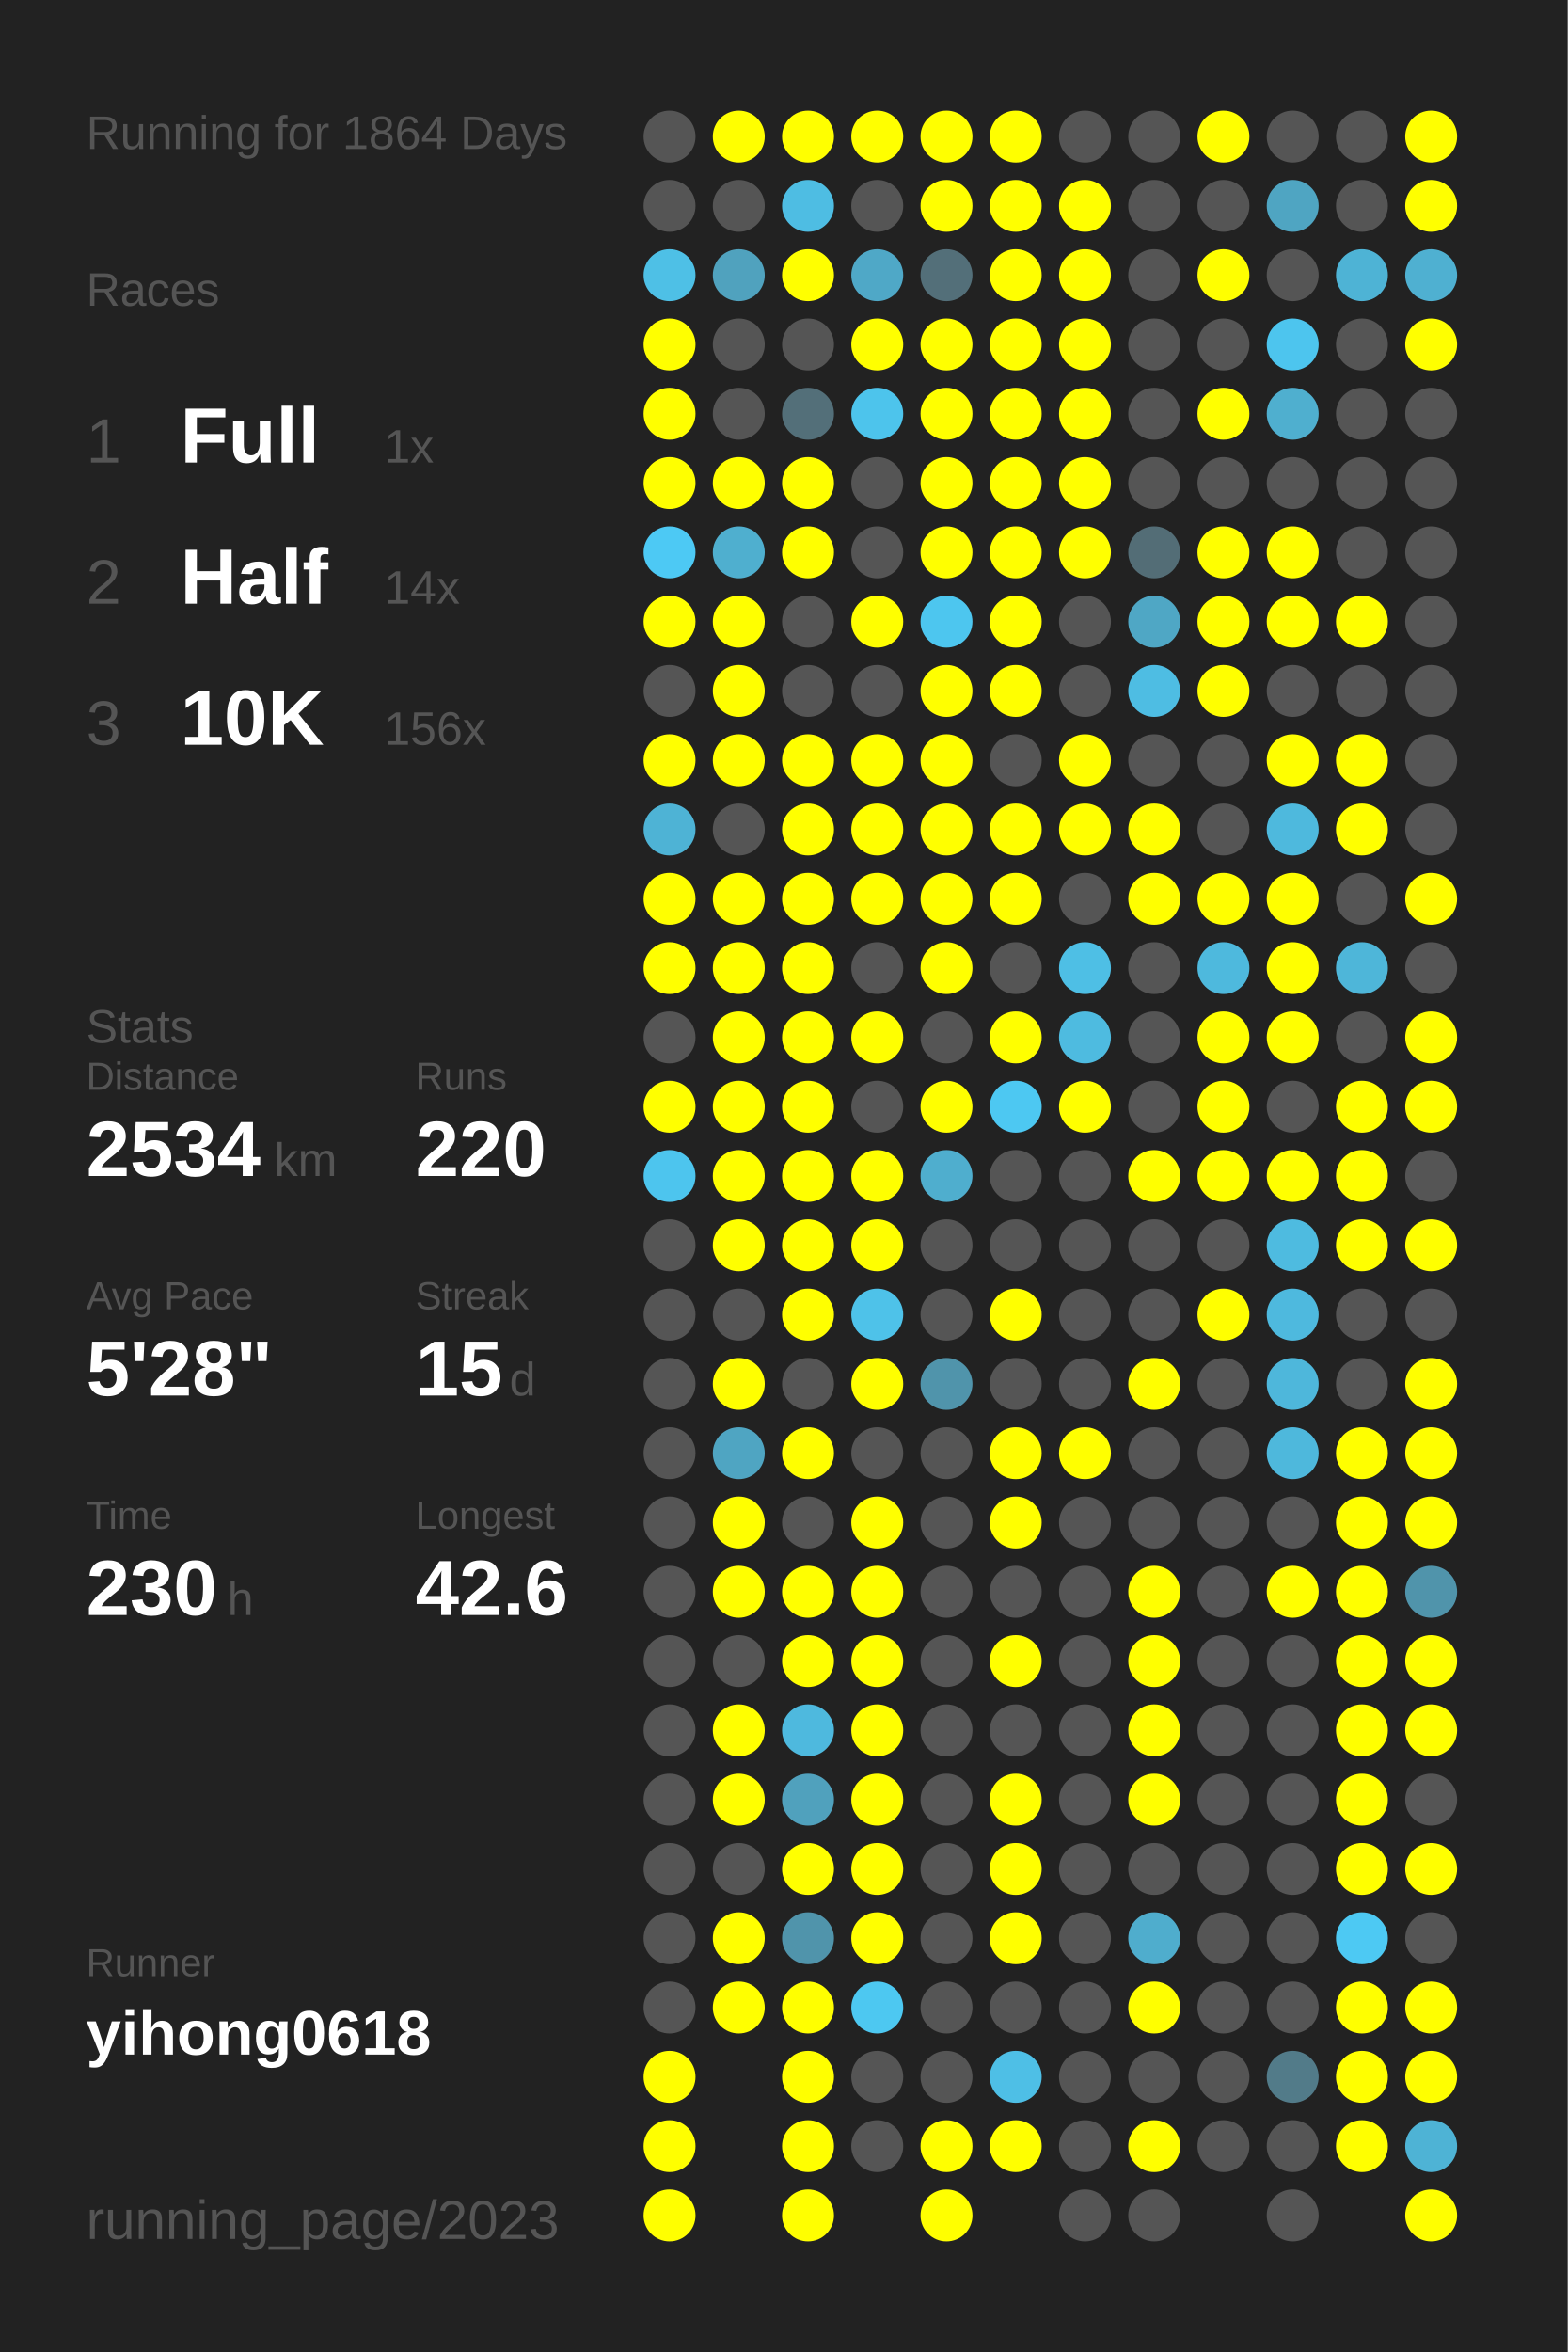
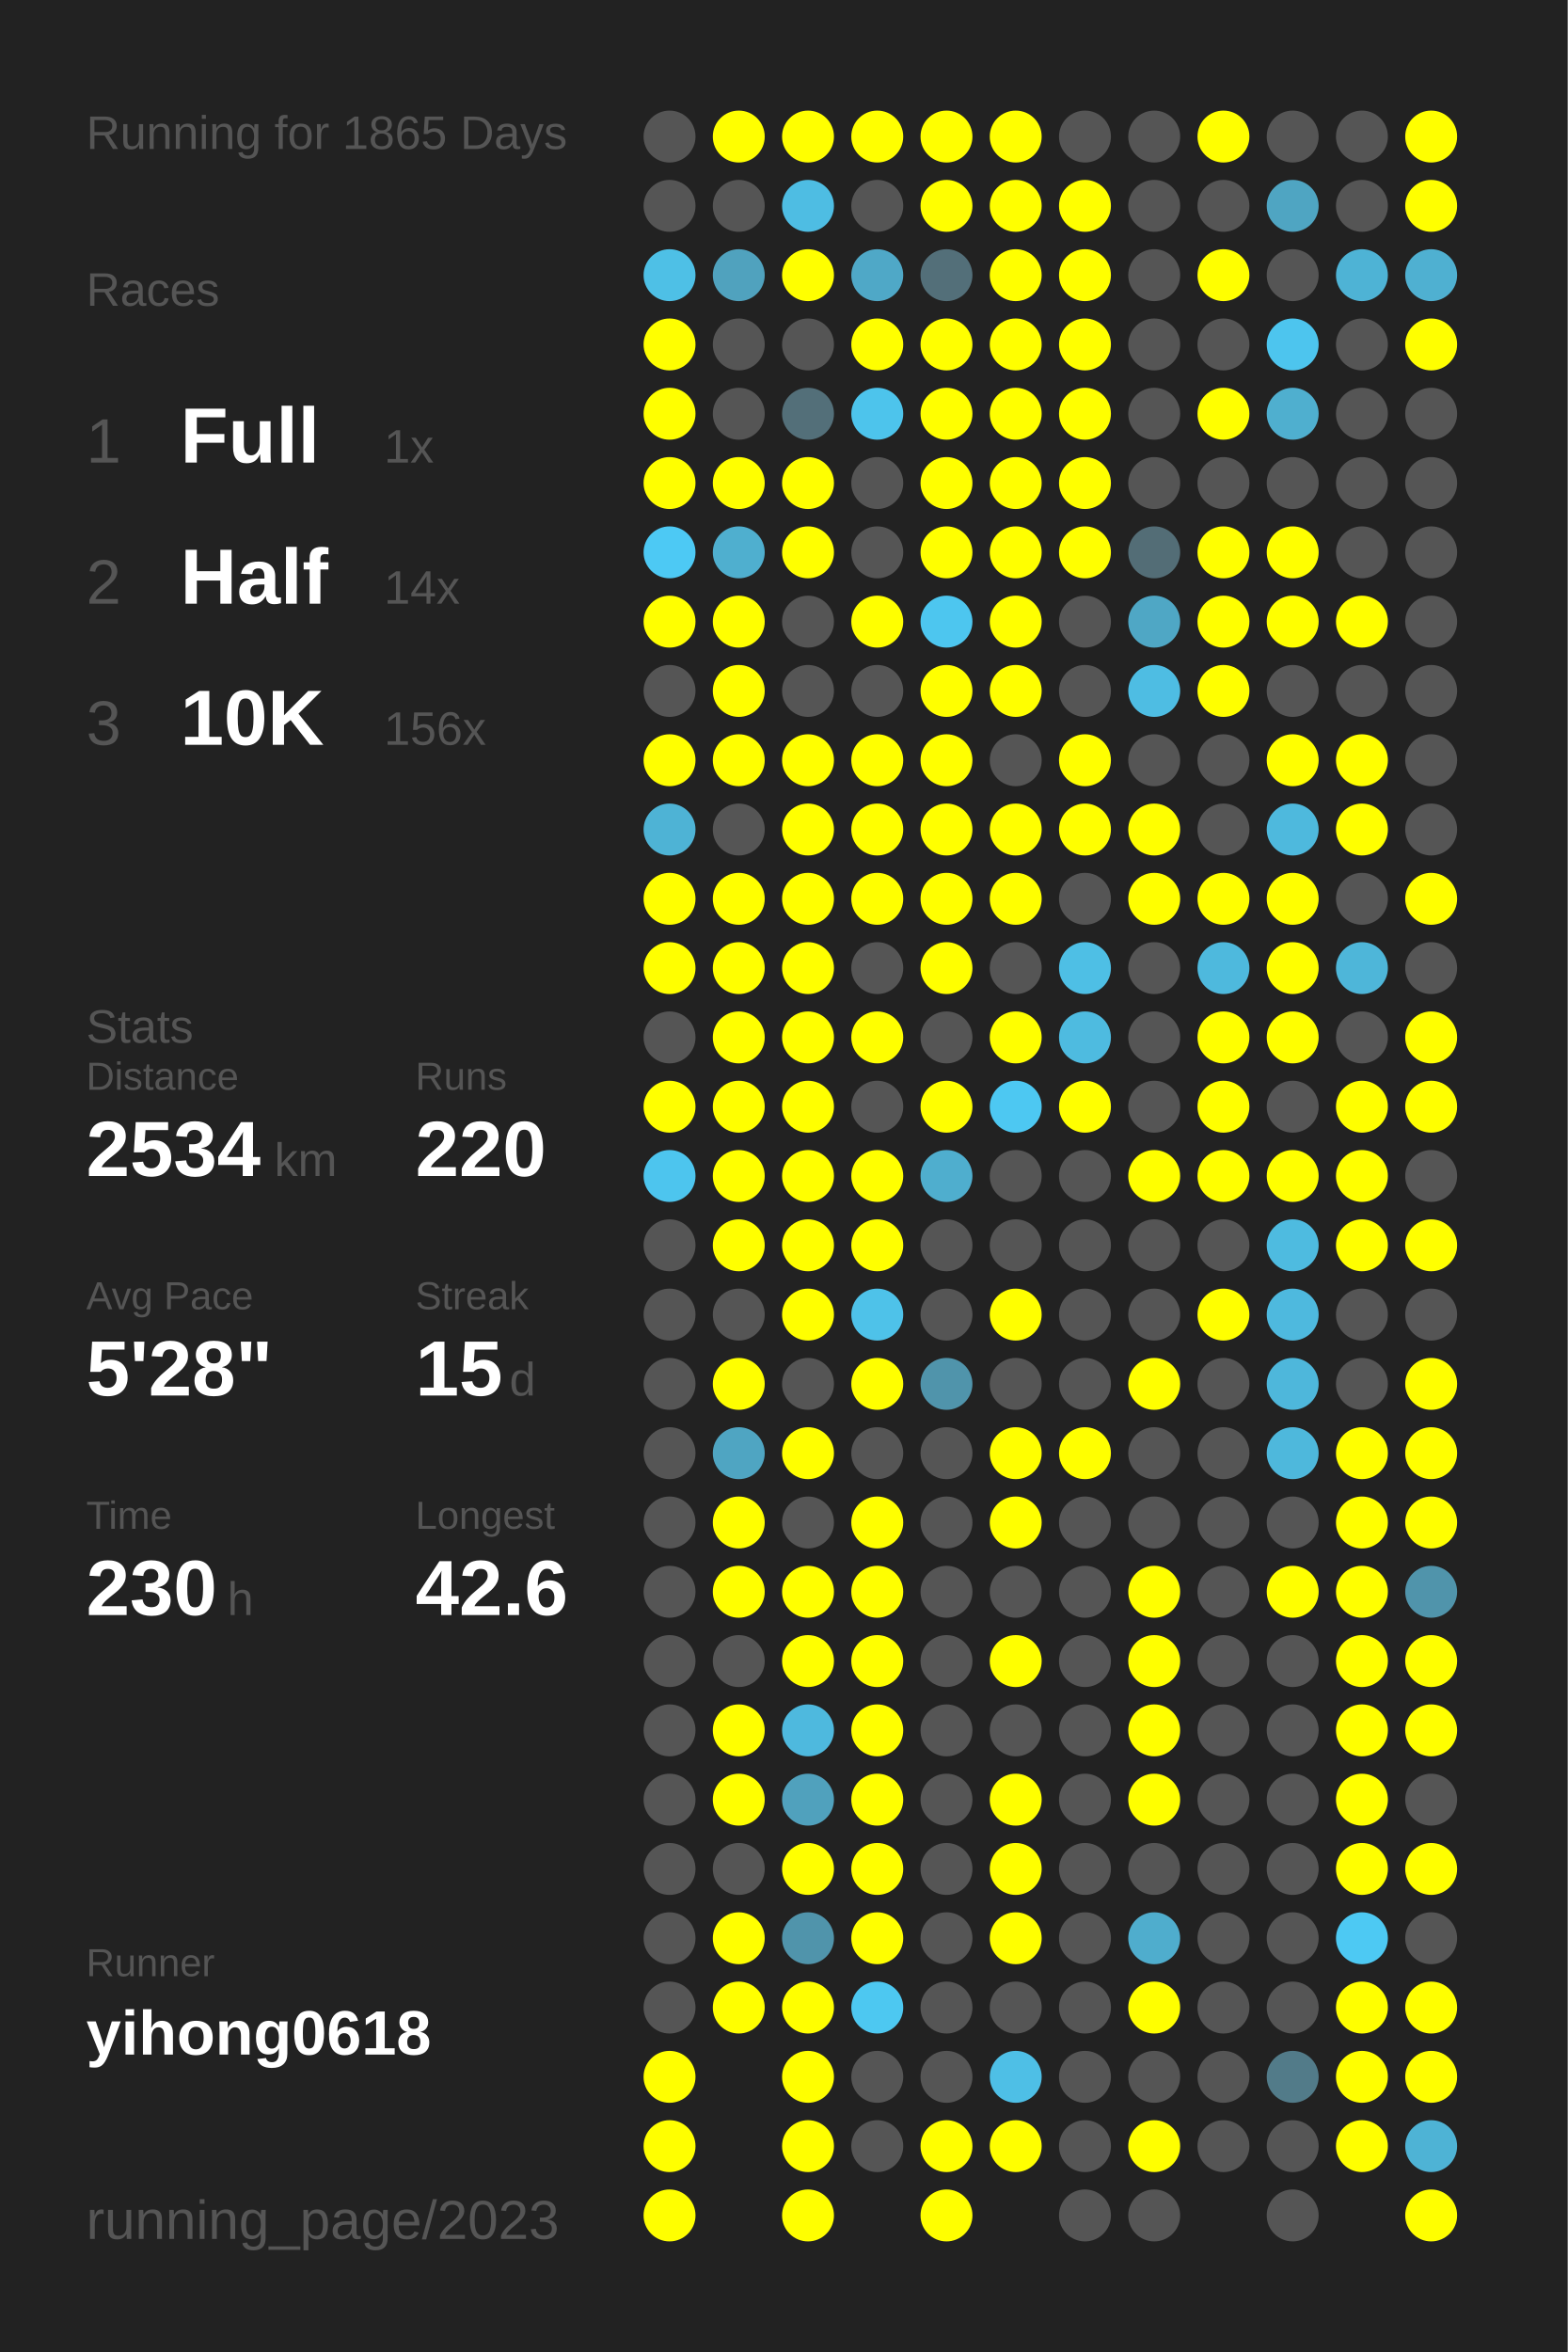
<svg xmlns="http://www.w3.org/2000/svg" baseProfile="full" height="300mm" version="1.1" viewBox="0,0,200,300" width="200mm">
  <defs />
  <rect fill="#222222" height="300" width="200" x="0" y="0" />
-   <text fill="#555555" style="font-size:6px; font-family:Arial;" x="11" y="19">Running for 1864 Days</text>
+   <text fill="#555555" style="font-size:6px; font-family:Arial;" x="11" y="19">Running for 1865 Days</text>
  <text fill="#555555" style="font-size:6px; font-family:Arial;" x="11" y="39">Races</text>
  <text fill="#555555" style="font-size:8px; font-family:Arial;" x="11" y="59">1</text>
  <text fill="#FFFFFF" style="font-size:10px; font-family:Arial; font-weight:bold;" x="23" y="59">Full</text>
  <text fill="#555555" style="font-size:6px; font-family:Arial;" x="49" y="59">1x</text>
  <text fill="#555555" style="font-size:8px; font-family:Arial;" x="11" y="77">2</text>
  <text fill="#FFFFFF" style="font-size:10px; font-family:Arial; font-weight:bold;" x="23" y="77">Half</text>
  <text fill="#555555" style="font-size:6px; font-family:Arial;" x="49" y="77">14x</text>
  <text fill="#555555" style="font-size:8px; font-family:Arial;" x="11" y="95">3</text>
  <text fill="#FFFFFF" style="font-size:10px; font-family:Arial; font-weight:bold;" x="23" y="95">10K</text>
  <text fill="#555555" style="font-size:6px; font-family:Arial;" x="49" y="95">156x</text>
  <text fill="#555555" style="font-size:6px; font-family:Arial;" x="11" y="133">Stats</text>
  <text fill="#555555" style="font-size:5px; font-family:Arial;" x="11" y="139">Distance</text>
  <text fill="#FFFFFF" style="font-size:10px; font-family:Arial; font-weight:bold;" x="11" y="150">2534</text>
  <text fill="#555555" style="font-size:6px; font-family:Arial;" x="35" y="150">km</text>
  <text fill="#555555" style="font-size:5px; font-family:Arial;" x="53" y="139">Runs</text>
  <text fill="#FFFFFF" style="font-size:10px; font-family:Arial; font-weight:bold;" x="53" y="150">220</text>
  <text fill="#555555" style="font-size:5px; font-family:Arial;" x="11" y="167">Avg Pace</text>
  <text fill="#FFFFFF" style="font-size:10px; font-family:Arial; font-weight:bold;" x="11" y="178">5'28"</text>
  <text fill="#555555" style="font-size:5px; font-family:Arial;" x="53" y="167">Streak</text>
  <text fill="#FFFFFF" style="font-size:10px; font-family:Arial; font-weight:bold;" x="53" y="178">15</text>
  <text fill="#555555" style="font-size:6px; font-family:Arial;" x="65" y="178">d</text>
  <text fill="#555555" style="font-size:5px; font-family:Arial;" x="11" y="195">Time</text>
  <text fill="#FFFFFF" style="font-size:10px; font-family:Arial; font-weight:bold;" x="11" y="206">230</text>
  <text fill="#555555" style="font-size:6px; font-family:Arial;" x="29" y="206">h</text>
  <text fill="#555555" style="font-size:5px; font-family:Arial;" x="53" y="195">Longest</text>
  <text fill="#FFFFFF" style="font-size:10px; font-family:Arial; font-weight:bold;" x="53" y="206">42.6</text>
  <text fill="#555555" style="font-size:5px; font-family:Arial;" x="11" y="252.065">Runner</text>
  <text fill="#FFFFFF" style="font-size:8px; font-family:Arial; font-weight:bold;" x="11" y="262.065">yihong0618</text>
  <text fill="#555555" style="font-size:7px; font-family:Arial;" x="11" y="285.581">running_page/2023</text>
  <circle cx="85.417" cy="17.419" fill="#555555" r="3.312" />
  <circle cx="85.417" cy="26.258" fill="#555555" r="3.312" />
  <circle cx="85.417" cy="35.097" fill="#4ec0e6" r="3.312" />
  <circle cx="85.417" cy="43.935" fill="#FFFF00" r="3.312" />
  <circle cx="85.417" cy="52.774" fill="#FFFF00" r="3.312" />
  <circle cx="85.417" cy="61.613" fill="#FFFF00" r="3.312" />
  <circle cx="85.417" cy="70.452" fill="#4dc9f4" r="3.312" />
  <circle cx="85.417" cy="79.29" fill="#FFFF00" r="3.312" />
  <circle cx="85.417" cy="88.129" fill="#555555" r="3.312" />
  <circle cx="85.417" cy="96.968" fill="#FFFF00" r="3.312" />
  <circle cx="85.417" cy="105.806" fill="#4eb3d5" r="3.312" />
  <circle cx="85.417" cy="114.645" fill="#FFFF00" r="3.312" />
  <circle cx="85.417" cy="123.484" fill="#FFFF00" r="3.312" />
  <circle cx="85.417" cy="132.323" fill="#555555" r="3.312" />
  <circle cx="85.417" cy="141.161" fill="#FFFF00" r="3.312" />
  <circle cx="85.417" cy="150" fill="#4dc5ee" r="3.312" />
  <circle cx="85.417" cy="158.839" fill="#555555" r="3.312" />
  <circle cx="85.417" cy="167.677" fill="#555555" r="3.312" />
  <circle cx="85.417" cy="176.516" fill="#555555" r="3.312" />
  <circle cx="85.417" cy="185.355" fill="#555555" r="3.312" />
  <circle cx="85.417" cy="194.194" fill="#555555" r="3.312" />
  <circle cx="85.417" cy="203.032" fill="#555555" r="3.312" />
  <circle cx="85.417" cy="211.871" fill="#555555" r="3.312" />
  <circle cx="85.417" cy="220.71" fill="#555555" r="3.312" />
  <circle cx="85.417" cy="229.548" fill="#555555" r="3.312" />
  <circle cx="85.417" cy="238.387" fill="#555555" r="3.312" />
  <circle cx="85.417" cy="247.226" fill="#555555" r="3.312" />
  <circle cx="85.417" cy="256.065" fill="#555555" r="3.312" />
  <circle cx="85.417" cy="264.903" fill="#FFFF00" r="3.312" />
  <circle cx="85.417" cy="273.742" fill="#FFFF00" r="3.312" />
  <circle cx="85.417" cy="282.581" fill="#FFFF00" r="3.312" />
  <circle cx="94.25" cy="17.419" fill="#FFFF00" r="3.312" />
  <circle cx="94.25" cy="26.258" fill="#555555" r="3.312" />
  <circle cx="94.25" cy="35.097" fill="#50a2be" r="3.312" />
  <circle cx="94.25" cy="43.935" fill="#555555" r="3.312" />
  <circle cx="94.25" cy="52.774" fill="#555555" r="3.312" />
  <circle cx="94.25" cy="61.613" fill="#FFFF00" r="3.312" />
  <circle cx="94.25" cy="70.452" fill="#4fafcf" r="3.312" />
  <circle cx="94.25" cy="79.29" fill="#FFFF00" r="3.312" />
  <circle cx="94.25" cy="88.129" fill="#FFFF00" r="3.312" />
  <circle cx="94.25" cy="96.968" fill="#FFFF00" r="3.312" />
  <circle cx="94.25" cy="105.806" fill="#555555" r="3.312" />
  <circle cx="94.25" cy="114.645" fill="#FFFF00" r="3.312" />
  <circle cx="94.25" cy="123.484" fill="#FFFF00" r="3.312" />
  <circle cx="94.25" cy="132.323" fill="#FFFF00" r="3.312" />
  <circle cx="94.25" cy="141.161" fill="#FFFF00" r="3.312" />
  <circle cx="94.25" cy="150" fill="#FFFF00" r="3.312" />
  <circle cx="94.25" cy="158.839" fill="#FFFF00" r="3.312" />
  <circle cx="94.25" cy="167.677" fill="#555555" r="3.312" />
  <circle cx="94.25" cy="176.516" fill="#FFFF00" r="3.312" />
  <circle cx="94.25" cy="185.355" fill="#4fa5c2" r="3.312" />
  <circle cx="94.25" cy="194.194" fill="#FFFF00" r="3.312" />
  <circle cx="94.25" cy="203.032" fill="#FFFF00" r="3.312" />
  <circle cx="94.25" cy="211.871" fill="#555555" r="3.312" />
  <circle cx="94.25" cy="220.71" fill="#FFFF00" r="3.312" />
  <circle cx="94.25" cy="229.548" fill="#FFFF00" r="3.312" />
  <circle cx="94.25" cy="238.387" fill="#555555" r="3.312" />
  <circle cx="94.25" cy="247.226" fill="#FFFF00" r="3.312" />
  <circle cx="94.25" cy="256.065" fill="#FFFF00" r="3.312" />
  <circle cx="103.083" cy="17.419" fill="#FFFF00" r="3.312" />
  <circle cx="103.083" cy="26.258" fill="#4ebde3" r="3.312" />
  <circle cx="103.083" cy="35.097" fill="#FFFF00" r="3.312" />
  <circle cx="103.083" cy="43.935" fill="#555555" r="3.312" />
  <circle cx="103.083" cy="52.774" fill="#536f79" r="3.312" />
  <circle cx="103.083" cy="61.613" fill="#FFFF00" r="3.312" />
  <circle cx="103.083" cy="70.452" fill="#FFFF00" r="3.312" />
  <circle cx="103.083" cy="79.29" fill="#555555" r="3.312" />
  <circle cx="103.083" cy="88.129" fill="#555555" r="3.312" />
  <circle cx="103.083" cy="96.968" fill="#FFFF00" r="3.312" />
  <circle cx="103.083" cy="105.806" fill="#FFFF00" r="3.312" />
  <circle cx="103.083" cy="114.645" fill="#FFFF00" r="3.312" />
  <circle cx="103.083" cy="123.484" fill="#FFFF00" r="3.312" />
  <circle cx="103.083" cy="132.323" fill="#FFFF00" r="3.312" />
  <circle cx="103.083" cy="141.161" fill="#FFFF00" r="3.312" />
  <circle cx="103.083" cy="150" fill="#FFFF00" r="3.312" />
  <circle cx="103.083" cy="158.839" fill="#FFFF00" r="3.312" />
  <circle cx="103.083" cy="167.677" fill="#FFFF00" r="3.312" />
  <circle cx="103.083" cy="176.516" fill="#555555" r="3.312" />
  <circle cx="103.083" cy="185.355" fill="#FFFF00" r="3.312" />
  <circle cx="103.083" cy="194.194" fill="#555555" r="3.312" />
  <circle cx="103.083" cy="203.032" fill="#FFFF00" r="3.312" />
  <circle cx="103.083" cy="211.871" fill="#FFFF00" r="3.312" />
  <circle cx="103.083" cy="220.71" fill="#4eb9de" r="3.312" />
  <circle cx="103.083" cy="229.548" fill="#50a1bd" r="3.312" />
  <circle cx="103.083" cy="238.387" fill="#FFFF00" r="3.312" />
  <circle cx="103.083" cy="247.226" fill="#5094ab" r="3.312" />
  <circle cx="103.083" cy="256.065" fill="#FFFF00" r="3.312" />
  <circle cx="103.083" cy="264.903" fill="#FFFF00" r="3.312" />
  <circle cx="103.083" cy="273.742" fill="#FFFF00" r="3.312" />
  <circle cx="103.083" cy="282.581" fill="#FFFF00" r="3.312" />
  <circle cx="111.917" cy="17.419" fill="#FFFF00" r="3.312" />
  <circle cx="111.917" cy="26.258" fill="#555555" r="3.312" />
  <circle cx="111.917" cy="35.097" fill="#4fa8c7" r="3.312" />
  <circle cx="111.917" cy="43.935" fill="#FFFF00" r="3.312" />
  <circle cx="111.917" cy="52.774" fill="#4dc4ec" r="3.312" />
  <circle cx="111.917" cy="61.613" fill="#555555" r="3.312" />
  <circle cx="111.917" cy="70.452" fill="#555555" r="3.312" />
  <circle cx="111.917" cy="79.29" fill="#FFFF00" r="3.312" />
  <circle cx="111.917" cy="88.129" fill="#555555" r="3.312" />
  <circle cx="111.917" cy="96.968" fill="#FFFF00" r="3.312" />
  <circle cx="111.917" cy="105.806" fill="#FFFF00" r="3.312" />
  <circle cx="111.917" cy="114.645" fill="#FFFF00" r="3.312" />
  <circle cx="111.917" cy="123.484" fill="#555555" r="3.312" />
  <circle cx="111.917" cy="132.323" fill="#FFFF00" r="3.312" />
  <circle cx="111.917" cy="141.161" fill="#555555" r="3.312" />
  <circle cx="111.917" cy="150" fill="#FFFF00" r="3.312" />
  <circle cx="111.917" cy="158.839" fill="#FFFF00" r="3.312" />
  <circle cx="111.917" cy="167.677" fill="#4ec2e9" r="3.312" />
  <circle cx="111.917" cy="176.516" fill="#FFFF00" r="3.312" />
  <circle cx="111.917" cy="185.355" fill="#555555" r="3.312" />
  <circle cx="111.917" cy="194.194" fill="#FFFF00" r="3.312" />
  <circle cx="111.917" cy="203.032" fill="#FFFF00" r="3.312" />
  <circle cx="111.917" cy="211.871" fill="#FFFF00" r="3.312" />
  <circle cx="111.917" cy="220.71" fill="#FFFF00" r="3.312" />
  <circle cx="111.917" cy="229.548" fill="#FFFF00" r="3.312" />
  <circle cx="111.917" cy="238.387" fill="#FFFF00" r="3.312" />
  <circle cx="111.917" cy="247.226" fill="#FFFF00" r="3.312" />
  <circle cx="111.917" cy="256.065" fill="#4dc8f1" r="3.312" />
  <circle cx="111.917" cy="264.903" fill="#555555" r="3.312" />
  <circle cx="111.917" cy="273.742" fill="#555555" r="3.312" />
  <circle cx="120.75" cy="17.419" fill="#FFFF00" r="3.312" />
  <circle cx="120.75" cy="26.258" fill="#FFFF00" r="3.312" />
  <circle cx="120.75" cy="35.097" fill="#536f79" r="3.312" />
  <circle cx="120.75" cy="43.935" fill="#FFFF00" r="3.312" />
  <circle cx="120.75" cy="52.774" fill="#FFFF00" r="3.312" />
  <circle cx="120.75" cy="61.613" fill="#FFFF00" r="3.312" />
  <circle cx="120.75" cy="70.452" fill="#FFFF00" r="3.312" />
  <circle cx="120.75" cy="79.29" fill="#4dc6ef" r="3.312" />
  <circle cx="120.75" cy="88.129" fill="#FFFF00" r="3.312" />
  <circle cx="120.75" cy="96.968" fill="#FFFF00" r="3.312" />
  <circle cx="120.75" cy="105.806" fill="#FFFF00" r="3.312" />
  <circle cx="120.75" cy="114.645" fill="#FFFF00" r="3.312" />
  <circle cx="120.75" cy="123.484" fill="#FFFF00" r="3.312" />
  <circle cx="120.75" cy="132.323" fill="#555555" r="3.312" />
  <circle cx="120.75" cy="141.161" fill="#FFFF00" r="3.312" />
  <circle cx="120.75" cy="150" fill="#4faece" r="3.312" />
  <circle cx="120.75" cy="158.839" fill="#555555" r="3.312" />
  <circle cx="120.75" cy="167.677" fill="#555555" r="3.312" />
  <circle cx="120.75" cy="176.516" fill="#5094ab" r="3.312" />
  <circle cx="120.75" cy="185.355" fill="#555555" r="3.312" />
  <circle cx="120.75" cy="194.194" fill="#555555" r="3.312" />
  <circle cx="120.75" cy="203.032" fill="#555555" r="3.312" />
  <circle cx="120.75" cy="211.871" fill="#555555" r="3.312" />
  <circle cx="120.75" cy="220.71" fill="#555555" r="3.312" />
  <circle cx="120.75" cy="229.548" fill="#555555" r="3.312" />
  <circle cx="120.75" cy="238.387" fill="#555555" r="3.312" />
  <circle cx="120.75" cy="247.226" fill="#555555" r="3.312" />
  <circle cx="120.75" cy="256.065" fill="#555555" r="3.312" />
  <circle cx="120.75" cy="264.903" fill="#555555" r="3.312" />
  <circle cx="120.75" cy="273.742" fill="#FFFF00" r="3.312" />
  <circle cx="120.75" cy="282.581" fill="#FFFF00" r="3.312" />
  <circle cx="129.583" cy="17.419" fill="#FFFF00" r="3.312" />
  <circle cx="129.583" cy="26.258" fill="#FFFF00" r="3.312" />
  <circle cx="129.583" cy="35.097" fill="#FFFF00" r="3.312" />
  <circle cx="129.583" cy="43.935" fill="#FFFF00" r="3.312" />
  <circle cx="129.583" cy="52.774" fill="#FFFF00" r="3.312" />
  <circle cx="129.583" cy="61.613" fill="#FFFF00" r="3.312" />
  <circle cx="129.583" cy="70.452" fill="#FFFF00" r="3.312" />
  <circle cx="129.583" cy="79.29" fill="#FFFF00" r="3.312" />
  <circle cx="129.583" cy="88.129" fill="#FFFF00" r="3.312" />
  <circle cx="129.583" cy="96.968" fill="#555555" r="3.312" />
  <circle cx="129.583" cy="105.806" fill="#FFFF00" r="3.312" />
  <circle cx="129.583" cy="114.645" fill="#FFFF00" r="3.312" />
  <circle cx="129.583" cy="123.484" fill="#555555" r="3.312" />
  <circle cx="129.583" cy="132.323" fill="#FFFF00" r="3.312" />
  <circle cx="129.583" cy="141.161" fill="#4dc8f2" r="3.312" />
  <circle cx="129.583" cy="150" fill="#555555" r="3.312" />
  <circle cx="129.583" cy="158.839" fill="#555555" r="3.312" />
  <circle cx="129.583" cy="167.677" fill="#FFFF00" r="3.312" />
  <circle cx="129.583" cy="176.516" fill="#555555" r="3.312" />
  <circle cx="129.583" cy="185.355" fill="#FFFF00" r="3.312" />
  <circle cx="129.583" cy="194.194" fill="#FFFF00" r="3.312" />
  <circle cx="129.583" cy="203.032" fill="#555555" r="3.312" />
  <circle cx="129.583" cy="211.871" fill="#FFFF00" r="3.312" />
  <circle cx="129.583" cy="220.71" fill="#555555" r="3.312" />
  <circle cx="129.583" cy="229.548" fill="#FFFF00" r="3.312" />
  <circle cx="129.583" cy="238.387" fill="#FFFF00" r="3.312" />
  <circle cx="129.583" cy="247.226" fill="#FFFF00" r="3.312" />
  <circle cx="129.583" cy="256.065" fill="#555555" r="3.312" />
  <circle cx="129.583" cy="264.903" fill="#4ebfe6" r="3.312" />
  <circle cx="129.583" cy="273.742" fill="#FFFF00" r="3.312" />
  <circle cx="138.417" cy="17.419" fill="#555555" r="3.312" />
  <circle cx="138.417" cy="26.258" fill="#FFFF00" r="3.312" />
  <circle cx="138.417" cy="35.097" fill="#FFFF00" r="3.312" />
  <circle cx="138.417" cy="43.935" fill="#FFFF00" r="3.312" />
  <circle cx="138.417" cy="52.774" fill="#FFFF00" r="3.312" />
  <circle cx="138.417" cy="61.613" fill="#FFFF00" r="3.312" />
  <circle cx="138.417" cy="70.452" fill="#FFFF00" r="3.312" />
  <circle cx="138.417" cy="79.29" fill="#555555" r="3.312" />
  <circle cx="138.417" cy="88.129" fill="#555555" r="3.312" />
  <circle cx="138.417" cy="96.968" fill="#FFFF00" r="3.312" />
  <circle cx="138.417" cy="105.806" fill="#FFFF00" r="3.312" />
  <circle cx="138.417" cy="114.645" fill="#555555" r="3.312" />
  <circle cx="138.417" cy="123.484" fill="#4ebfe5" r="3.312" />
  <circle cx="138.417" cy="132.323" fill="#4ebbe0" r="3.312" />
  <circle cx="138.417" cy="141.161" fill="#FFFF00" r="3.312" />
  <circle cx="138.417" cy="150" fill="#555555" r="3.312" />
  <circle cx="138.417" cy="158.839" fill="#555555" r="3.312" />
  <circle cx="138.417" cy="167.677" fill="#555555" r="3.312" />
  <circle cx="138.417" cy="176.516" fill="#555555" r="3.312" />
  <circle cx="138.417" cy="185.355" fill="#FFFF00" r="3.312" />
  <circle cx="138.417" cy="194.194" fill="#555555" r="3.312" />
  <circle cx="138.417" cy="203.032" fill="#555555" r="3.312" />
  <circle cx="138.417" cy="211.871" fill="#555555" r="3.312" />
  <circle cx="138.417" cy="220.71" fill="#555555" r="3.312" />
  <circle cx="138.417" cy="229.548" fill="#555555" r="3.312" />
  <circle cx="138.417" cy="238.387" fill="#555555" r="3.312" />
  <circle cx="138.417" cy="247.226" fill="#555555" r="3.312" />
  <circle cx="138.417" cy="256.065" fill="#555555" r="3.312" />
  <circle cx="138.417" cy="264.903" fill="#555555" r="3.312" />
  <circle cx="138.417" cy="273.742" fill="#555555" r="3.312" />
  <circle cx="138.417" cy="282.581" fill="#555555" r="3.312" />
  <circle cx="147.25" cy="17.419" fill="#555555" r="3.312" />
  <circle cx="147.25" cy="26.258" fill="#555555" r="3.312" />
  <circle cx="147.25" cy="35.097" fill="#555555" r="3.312" />
  <circle cx="147.25" cy="43.935" fill="#555555" r="3.312" />
  <circle cx="147.25" cy="52.774" fill="#555555" r="3.312" />
  <circle cx="147.25" cy="61.613" fill="#555555" r="3.312" />
  <circle cx="147.25" cy="70.452" fill="#536d76" r="3.312" />
  <circle cx="147.25" cy="79.29" fill="#4fa7c5" r="3.312" />
  <circle cx="147.25" cy="88.129" fill="#4ebde3" r="3.312" />
  <circle cx="147.25" cy="96.968" fill="#555555" r="3.312" />
  <circle cx="147.25" cy="105.806" fill="#FFFF00" r="3.312" />
  <circle cx="147.25" cy="114.645" fill="#FFFF00" r="3.312" />
  <circle cx="147.25" cy="123.484" fill="#555555" r="3.312" />
  <circle cx="147.25" cy="132.323" fill="#555555" r="3.312" />
  <circle cx="147.25" cy="141.161" fill="#555555" r="3.312" />
  <circle cx="147.25" cy="150" fill="#FFFF00" r="3.312" />
  <circle cx="147.25" cy="158.839" fill="#555555" r="3.312" />
  <circle cx="147.25" cy="167.677" fill="#555555" r="3.312" />
  <circle cx="147.25" cy="176.516" fill="#FFFF00" r="3.312" />
  <circle cx="147.25" cy="185.355" fill="#555555" r="3.312" />
  <circle cx="147.25" cy="194.194" fill="#555555" r="3.312" />
  <circle cx="147.25" cy="203.032" fill="#FFFF00" r="3.312" />
  <circle cx="147.25" cy="211.871" fill="#FFFF00" r="3.312" />
  <circle cx="147.25" cy="220.71" fill="#FFFF00" r="3.312" />
  <circle cx="147.25" cy="229.548" fill="#FFFF00" r="3.312" />
  <circle cx="147.25" cy="238.387" fill="#555555" r="3.312" />
  <circle cx="147.25" cy="247.226" fill="#4fadcd" r="3.312" />
  <circle cx="147.25" cy="256.065" fill="#FFFF00" r="3.312" />
  <circle cx="147.25" cy="264.903" fill="#555555" r="3.312" />
  <circle cx="147.25" cy="273.742" fill="#FFFF00" r="3.312" />
  <circle cx="147.25" cy="282.581" fill="#555555" r="3.312" />
  <circle cx="156.083" cy="17.419" fill="#FFFF00" r="3.312" />
  <circle cx="156.083" cy="26.258" fill="#555555" r="3.312" />
  <circle cx="156.083" cy="35.097" fill="#FFFF00" r="3.312" />
  <circle cx="156.083" cy="43.935" fill="#555555" r="3.312" />
  <circle cx="156.083" cy="52.774" fill="#FFFF00" r="3.312" />
  <circle cx="156.083" cy="61.613" fill="#555555" r="3.312" />
  <circle cx="156.083" cy="70.452" fill="#FFFF00" r="3.312" />
  <circle cx="156.083" cy="79.29" fill="#FFFF00" r="3.312" />
  <circle cx="156.083" cy="88.129" fill="#FFFF00" r="3.312" />
  <circle cx="156.083" cy="96.968" fill="#555555" r="3.312" />
  <circle cx="156.083" cy="105.806" fill="#555555" r="3.312" />
  <circle cx="156.083" cy="114.645" fill="#FFFF00" r="3.312" />
  <circle cx="156.083" cy="123.484" fill="#4eb9dd" r="3.312" />
  <circle cx="156.083" cy="132.323" fill="#FFFF00" r="3.312" />
  <circle cx="156.083" cy="141.161" fill="#FFFF00" r="3.312" />
  <circle cx="156.083" cy="150" fill="#FFFF00" r="3.312" />
  <circle cx="156.083" cy="158.839" fill="#555555" r="3.312" />
  <circle cx="156.083" cy="167.677" fill="#FFFF00" r="3.312" />
  <circle cx="156.083" cy="176.516" fill="#555555" r="3.312" />
  <circle cx="156.083" cy="185.355" fill="#555555" r="3.312" />
  <circle cx="156.083" cy="194.194" fill="#555555" r="3.312" />
  <circle cx="156.083" cy="203.032" fill="#555555" r="3.312" />
  <circle cx="156.083" cy="211.871" fill="#555555" r="3.312" />
  <circle cx="156.083" cy="220.71" fill="#555555" r="3.312" />
  <circle cx="156.083" cy="229.548" fill="#555555" r="3.312" />
  <circle cx="156.083" cy="238.387" fill="#555555" r="3.312" />
  <circle cx="156.083" cy="247.226" fill="#555555" r="3.312" />
  <circle cx="156.083" cy="256.065" fill="#555555" r="3.312" />
  <circle cx="156.083" cy="264.903" fill="#555555" r="3.312" />
  <circle cx="156.083" cy="273.742" fill="#555555" r="3.312" />
  <circle cx="164.917" cy="17.419" fill="#555555" r="3.312" />
  <circle cx="164.917" cy="26.258" fill="#4fa5c2" r="3.312" />
  <circle cx="164.917" cy="35.097" fill="#555555" r="3.312" />
  <circle cx="164.917" cy="43.935" fill="#4dc5ee" r="3.312" />
  <circle cx="164.917" cy="52.774" fill="#4fafcf" r="3.312" />
  <circle cx="164.917" cy="61.613" fill="#555555" r="3.312" />
  <circle cx="164.917" cy="70.452" fill="#FFFF00" r="3.312" />
  <circle cx="164.917" cy="79.29" fill="#FFFF00" r="3.312" />
  <circle cx="164.917" cy="88.129" fill="#555555" r="3.312" />
  <circle cx="164.917" cy="96.968" fill="#FFFF00" r="3.312" />
  <circle cx="164.917" cy="105.806" fill="#4eb9dd" r="3.312" />
  <circle cx="164.917" cy="114.645" fill="#FFFF00" r="3.312" />
  <circle cx="164.917" cy="123.484" fill="#FFFF00" r="3.312" />
  <circle cx="164.917" cy="132.323" fill="#FFFF00" r="3.312" />
  <circle cx="164.917" cy="141.161" fill="#555555" r="3.312" />
  <circle cx="164.917" cy="150" fill="#FFFF00" r="3.312" />
  <circle cx="164.917" cy="158.839" fill="#4ebbe0" r="3.312" />
  <circle cx="164.917" cy="167.677" fill="#4eb9de" r="3.312" />
  <circle cx="164.917" cy="176.516" fill="#4eb7db" r="3.312" />
  <circle cx="164.917" cy="185.355" fill="#4eb8dc" r="3.312" />
  <circle cx="164.917" cy="194.194" fill="#555555" r="3.312" />
  <circle cx="164.917" cy="203.032" fill="#FFFF00" r="3.312" />
  <circle cx="164.917" cy="211.871" fill="#555555" r="3.312" />
  <circle cx="164.917" cy="220.71" fill="#555555" r="3.312" />
  <circle cx="164.917" cy="229.548" fill="#555555" r="3.312" />
  <circle cx="164.917" cy="238.387" fill="#555555" r="3.312" />
  <circle cx="164.917" cy="247.226" fill="#555555" r="3.312" />
  <circle cx="164.917" cy="256.065" fill="#555555" r="3.312" />
  <circle cx="164.917" cy="264.903" fill="#527b89" r="3.312" />
  <circle cx="164.917" cy="273.742" fill="#555555" r="3.312" />
  <circle cx="164.917" cy="282.581" fill="#555555" r="3.312" />
  <circle cx="173.75" cy="17.419" fill="#555555" r="3.312" />
  <circle cx="173.75" cy="26.258" fill="#555555" r="3.312" />
  <circle cx="173.75" cy="35.097" fill="#4eb3d5" r="3.312" />
  <circle cx="173.75" cy="43.935" fill="#555555" r="3.312" />
  <circle cx="173.75" cy="52.774" fill="#555555" r="3.312" />
  <circle cx="173.75" cy="61.613" fill="#555555" r="3.312" />
  <circle cx="173.75" cy="70.452" fill="#555555" r="3.312" />
  <circle cx="173.75" cy="79.29" fill="#FFFF00" r="3.312" />
  <circle cx="173.75" cy="88.129" fill="#555555" r="3.312" />
  <circle cx="173.75" cy="96.968" fill="#FFFF00" r="3.312" />
  <circle cx="173.75" cy="105.806" fill="#FFFF00" r="3.312" />
  <circle cx="173.75" cy="114.645" fill="#555555" r="3.312" />
  <circle cx="173.75" cy="123.484" fill="#4eb6d9" r="3.312" />
  <circle cx="173.75" cy="132.323" fill="#555555" r="3.312" />
  <circle cx="173.75" cy="141.161" fill="#FFFF00" r="3.312" />
  <circle cx="173.75" cy="150" fill="#FFFF00" r="3.312" />
  <circle cx="173.75" cy="158.839" fill="#FFFF00" r="3.312" />
  <circle cx="173.75" cy="167.677" fill="#555555" r="3.312" />
  <circle cx="173.75" cy="176.516" fill="#555555" r="3.312" />
  <circle cx="173.75" cy="185.355" fill="#FFFF00" r="3.312" />
  <circle cx="173.75" cy="194.194" fill="#FFFF00" r="3.312" />
  <circle cx="173.75" cy="203.032" fill="#FFFF00" r="3.312" />
  <circle cx="173.75" cy="211.871" fill="#FFFF00" r="3.312" />
  <circle cx="173.75" cy="220.71" fill="#FFFF00" r="3.312" />
  <circle cx="173.75" cy="229.548" fill="#FFFF00" r="3.312" />
  <circle cx="173.75" cy="238.387" fill="#FFFF00" r="3.312" />
  <circle cx="173.75" cy="247.226" fill="#4dc9f3" r="3.312" />
  <circle cx="173.75" cy="256.065" fill="#FFFF00" r="3.312" />
  <circle cx="173.75" cy="264.903" fill="#FFFF00" r="3.312" />
  <circle cx="173.75" cy="273.742" fill="#FFFF00" r="3.312" />
  <circle cx="182.583" cy="17.419" fill="#FFFF00" r="3.312" />
  <circle cx="182.583" cy="26.258" fill="#FFFF00" r="3.312" />
  <circle cx="182.583" cy="35.097" fill="#4fb0d1" r="3.312" />
  <circle cx="182.583" cy="43.935" fill="#FFFF00" r="3.312" />
  <circle cx="182.583" cy="52.774" fill="#555555" r="3.312" />
  <circle cx="182.583" cy="61.613" fill="#555555" r="3.312" />
  <circle cx="182.583" cy="70.452" fill="#555555" r="3.312" />
  <circle cx="182.583" cy="79.29" fill="#555555" r="3.312" />
  <circle cx="182.583" cy="88.129" fill="#555555" r="3.312" />
  <circle cx="182.583" cy="96.968" fill="#555555" r="3.312" />
  <circle cx="182.583" cy="105.806" fill="#555555" r="3.312" />
  <circle cx="182.583" cy="114.645" fill="#FFFF00" r="3.312" />
  <circle cx="182.583" cy="123.484" fill="#555555" r="3.312" />
  <circle cx="182.583" cy="132.323" fill="#FFFF00" r="3.312" />
  <circle cx="182.583" cy="141.161" fill="#FFFF00" r="3.312" />
  <circle cx="182.583" cy="150" fill="#555555" r="3.312" />
  <circle cx="182.583" cy="158.839" fill="#FFFF00" r="3.312" />
  <circle cx="182.583" cy="167.677" fill="#555555" r="3.312" />
  <circle cx="182.583" cy="176.516" fill="#FFFF00" r="3.312" />
  <circle cx="182.583" cy="185.355" fill="#FFFF00" r="3.312" />
  <circle cx="182.583" cy="194.194" fill="#FFFF00" r="3.312" />
  <circle cx="182.583" cy="203.032" fill="#5094ab" r="3.312" />
  <circle cx="182.583" cy="211.871" fill="#FFFF00" r="3.312" />
  <circle cx="182.583" cy="220.71" fill="#FFFF00" r="3.312" />
  <circle cx="182.583" cy="229.548" fill="#555555" r="3.312" />
  <circle cx="182.583" cy="238.387" fill="#FFFF00" r="3.312" />
  <circle cx="182.583" cy="247.226" fill="#555555" r="3.312" />
  <circle cx="182.583" cy="256.065" fill="#FFFF00" r="3.312" />
  <circle cx="182.583" cy="264.903" fill="#FFFF00" r="3.312" />
  <circle cx="182.583" cy="273.742" fill="#4eb3d5" r="3.312" />
  <circle cx="182.583" cy="282.581" fill="#FFFF00" r="3.312" />
</svg>
